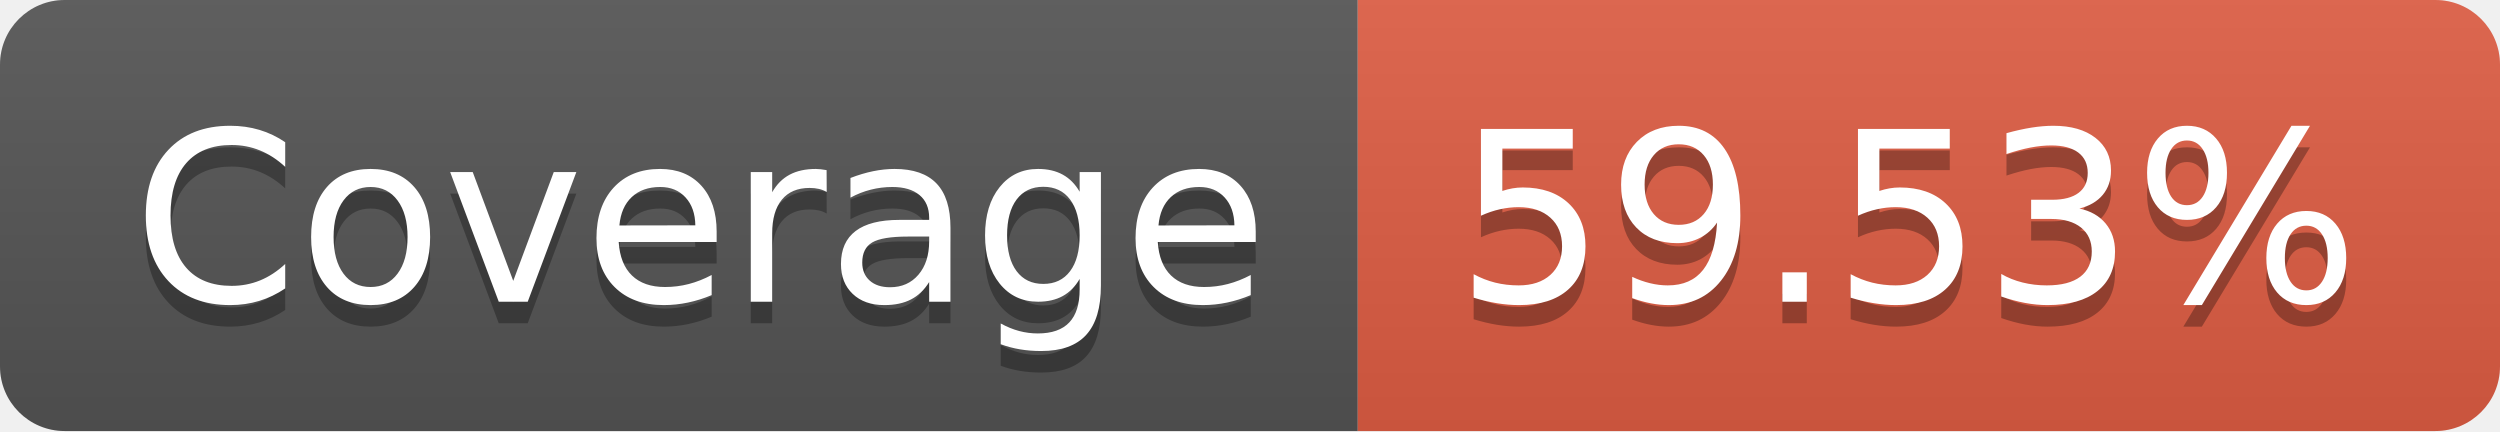
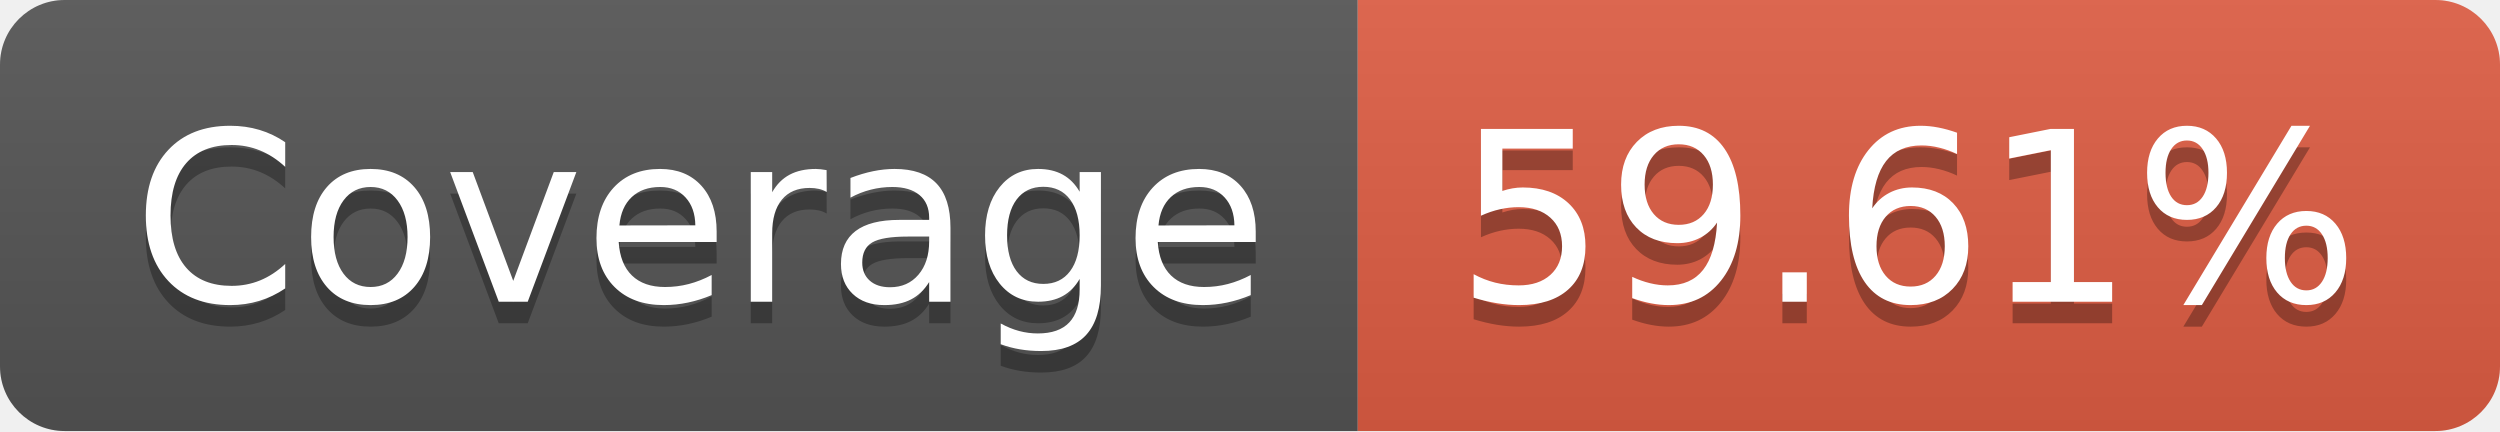
- <svg xmlns="http://www.w3.org/2000/svg" width="116" height="20" role="img" aria-label="Coverage: 59.53%">
+ <svg xmlns="http://www.w3.org/2000/svg" width="116" height="20" role="img" aria-label="Coverage: 59.61%">
  <linearGradient id="s" x2="0" y2="100%">
    <stop offset="0" stop-color="#bbb" stop-opacity=".1" />
    <stop offset="1" stop-opacity=".1" />
  </linearGradient>
  <clipPath id="r">
    <rect width="116" height="20" rx="3" fill="#fff" />
  </clipPath>
  <g clip-path="url(#r)">
    <rect width="63" height="20" fill="#555" />
    <rect x="63" width="53" height="20" fill="#e05d44" />
    <rect width="116" height="20" fill="url(#s)" />
  </g>
  <g fill="#fff" text-anchor="middle" font-family="Verdana,Geneva,DejaVu Sans,sans-serif" text-rendering="geometricPrecision" font-size="110">
    <text aria-hidden="true" x="325" y="150" fill="#010101" fill-opacity=".3" transform="scale(.1)" textLength="530">Coverage</text>
    <text x="325" y="140" transform="scale(.1)" fill="#fff" textLength="530">Coverage</text>
-     <text aria-hidden="true" x="885" y="150" fill="#010101" fill-opacity=".3" transform="scale(.1)" textLength="430">59.53%</text>
-     <text x="885" y="140" transform="scale(.1)" fill="#fff" textLength="430">59.53%</text>
+     <text aria-hidden="true" x="885" y="150" fill="#010101" fill-opacity=".3" transform="scale(.1)" textLength="430">59.61%</text>
+     <text x="885" y="140" transform="scale(.1)" fill="#fff" textLength="430">59.61%</text>
  </g>
</svg>
